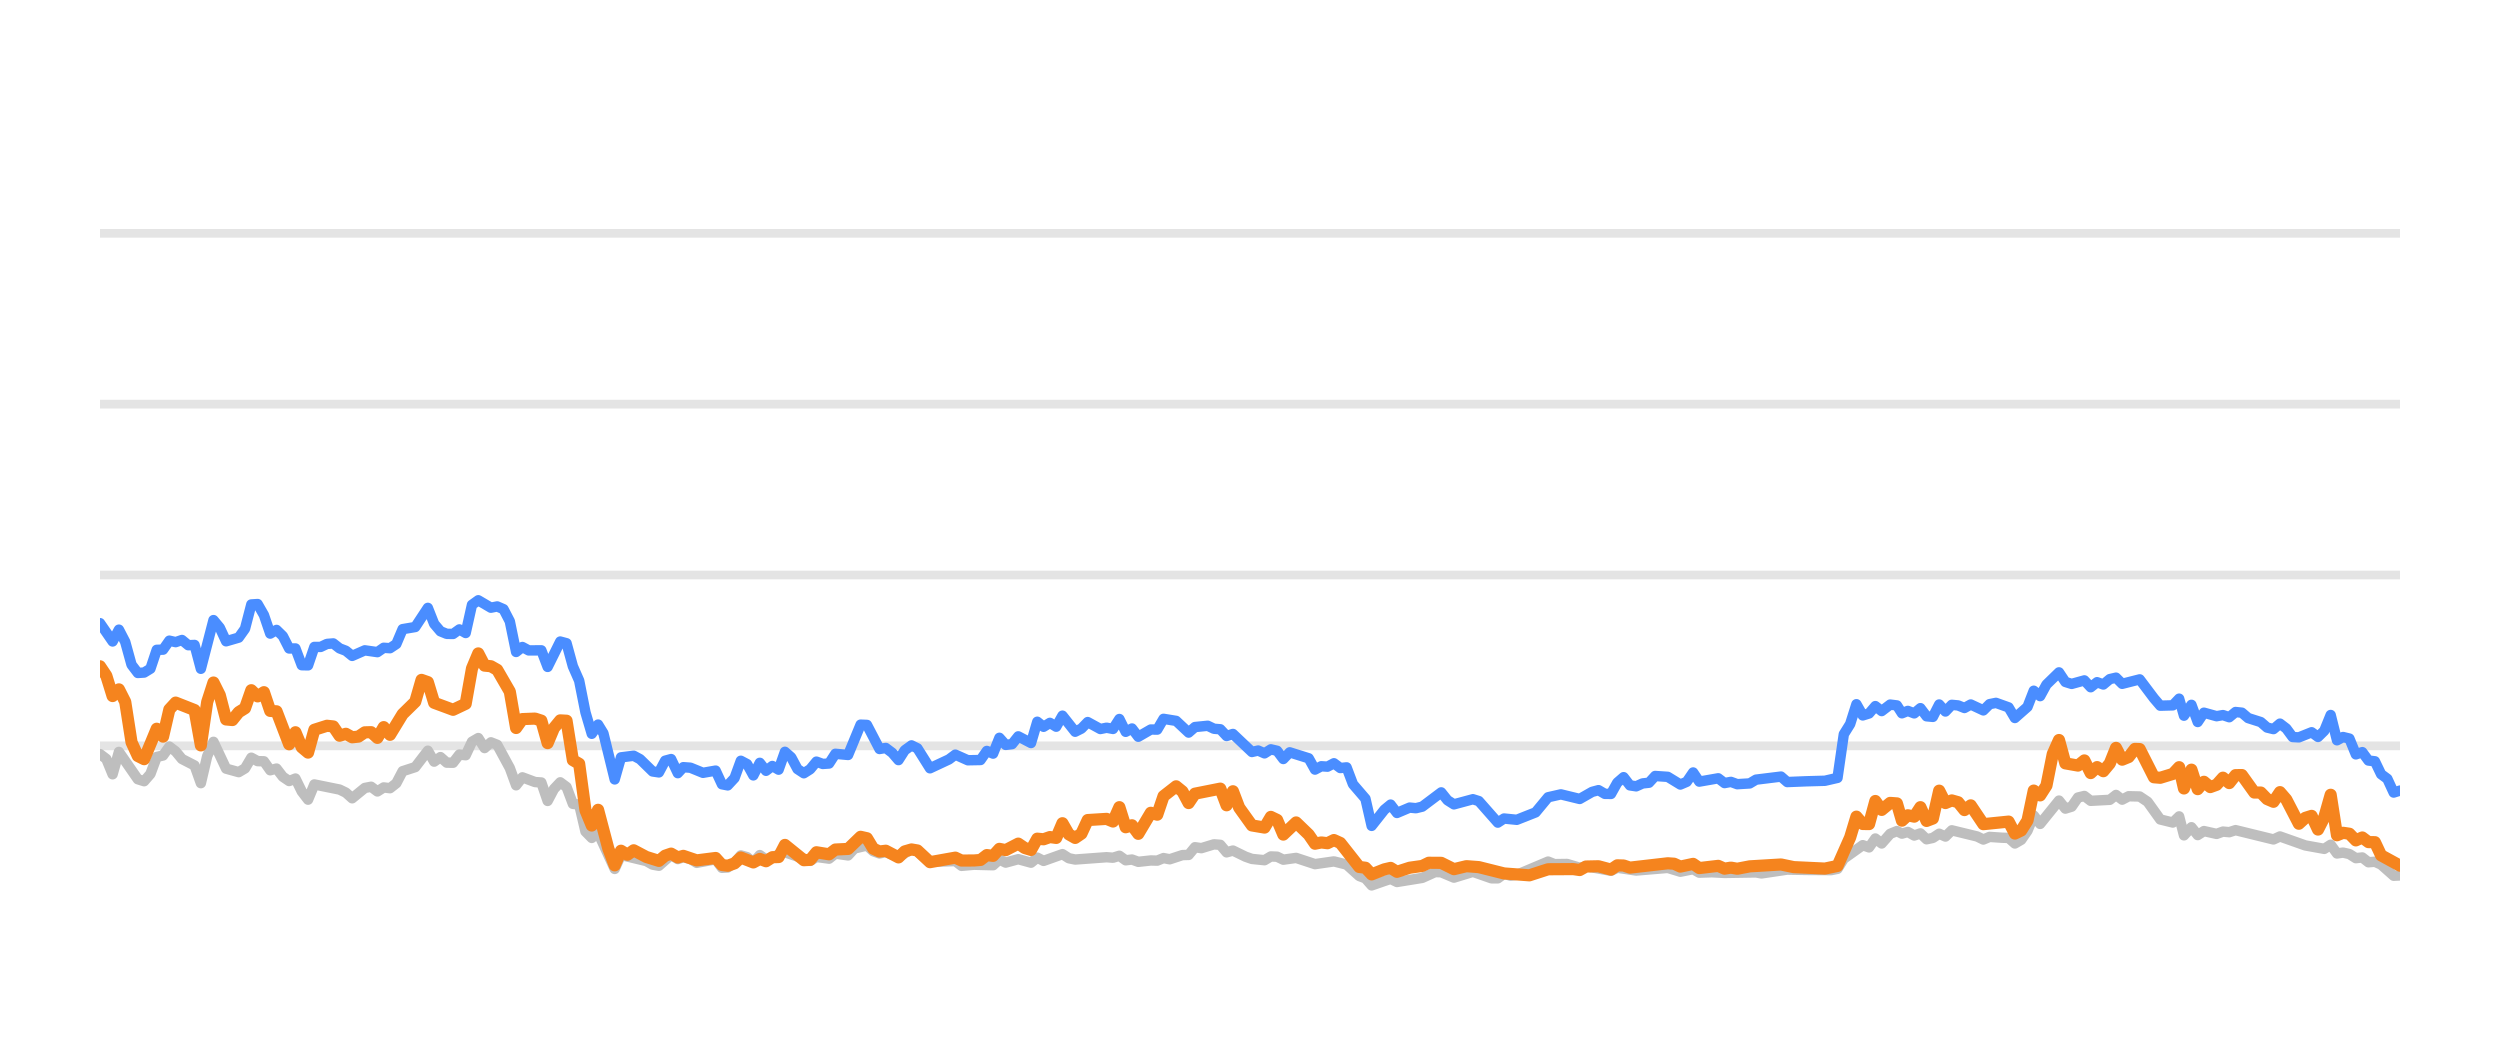
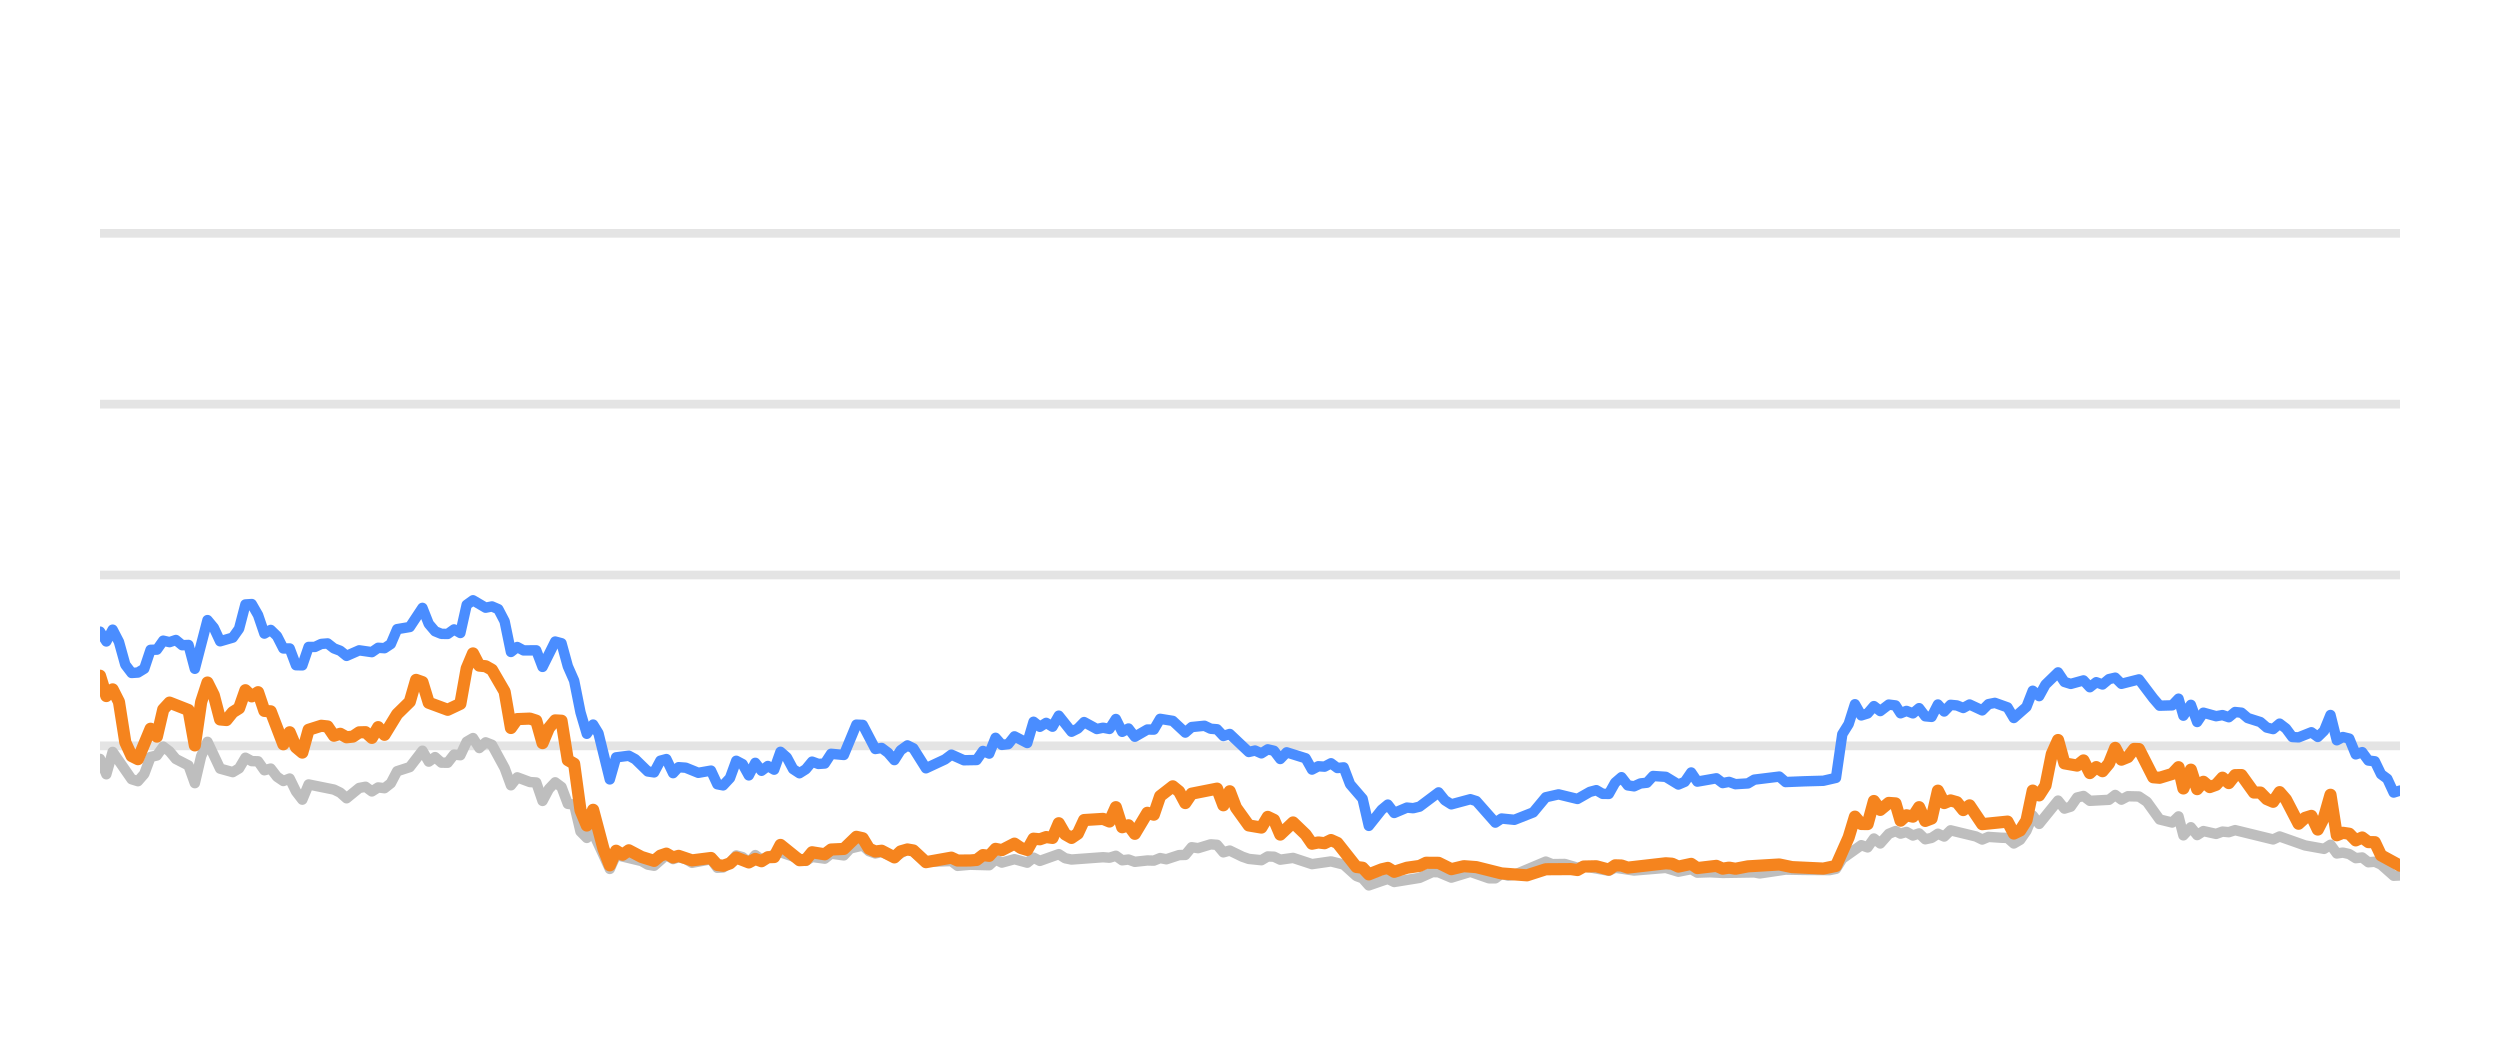
<svg xmlns="http://www.w3.org/2000/svg" width="144pt" height="60pt" viewBox="0 0 144 60" version="1.1">
  <defs>
    <style type="text/css">*{stroke-linejoin: round; stroke-linecap: butt}</style>
  </defs>
  <g id="figure_1">
    <g id="patch_1">
      <path d="M 0 60  L 144 60  L 144 0  L 0 0  L 0 60  z " style="fill: none; opacity: 0" />
    </g>
    <g id="axes_1">
      <g id="patch_2">
        <path d="M 5.76 52.8  L 138.24 52.8  L 138.24 3.6  L 5.76 3.6  L 5.76 52.8  z " style="fill: none" />
      </g>
      <g id="matplotlib.axis_1" />
      <g id="matplotlib.axis_2" />
      <g id="line2d_1">
-         <path d="M 5.76 42.96  L 138.24 42.96  " clip-path="url(#p57b3f10fed)" style="fill: none; stroke: #b2b2b2; stroke-opacity: 0.35; stroke-width: 0.5; stroke-linecap: square" />
+         <path d="M 5.76 42.96  L 138.24 42.96  " clip-path="url(#pec6dd7fecf)" style="fill: none; stroke: #b2b2b2; stroke-opacity: 0.35; stroke-width: 0.5; stroke-linecap: square" />
      </g>
      <g id="line2d_2">
-         <path d="M 5.76 33.12  L 138.24 33.12  " clip-path="url(#p57b3f10fed)" style="fill: none; stroke: #b2b2b2; stroke-opacity: 0.35; stroke-width: 0.5; stroke-linecap: square" />
+         <path d="M 5.76 33.12  L 138.24 33.12  " clip-path="url(#pec6dd7fecf)" style="fill: none; stroke: #b2b2b2; stroke-opacity: 0.35; stroke-width: 0.5; stroke-linecap: square" />
      </g>
      <g id="line2d_3">
-         <path d="M 5.76 23.28  L 138.24 23.28  " clip-path="url(#p57b3f10fed)" style="fill: none; stroke: #b2b2b2; stroke-opacity: 0.35; stroke-width: 0.5; stroke-linecap: square" />
+         <path d="M 5.76 23.28  L 138.24 23.28  " clip-path="url(#pec6dd7fecf)" style="fill: none; stroke: #b2b2b2; stroke-opacity: 0.35; stroke-width: 0.5; stroke-linecap: square" />
      </g>
      <g id="line2d_4">
-         <path d="M 5.76 13.44  L 138.24 13.44  " clip-path="url(#p57b3f10fed)" style="fill: none; stroke: #b2b2b2; stroke-opacity: 0.35; stroke-width: 0.5; stroke-linecap: square" />
+         <path d="M 5.76 13.44  L 138.24 13.44  " clip-path="url(#pec6dd7fecf)" style="fill: none; stroke: #b2b2b2; stroke-opacity: 0.35; stroke-width: 0.5; stroke-linecap: square" />
      </g>
      <g id="line2d_5">
-         <path d="M 5.76 43.437  L 6.123 43.713  L 6.486 44.598  L 6.849 43.309  L 7.939 44.884  L 8.302 44.997  L 8.665 44.579  L 9.028 43.6  L 9.392 43.516  L 9.755 43.004  L 10.118 43.28  L 10.481 43.718  L 11.207 44.092  L 11.57 45.11  L 11.934 43.555  L 12.297 42.729  L 13.023 44.274  L 13.749 44.475  L 14.113 44.259  L 14.476 43.644  L 14.839 43.841  L 15.202 43.851  L 15.565 44.367  L 15.928 44.269  L 16.291 44.741  L 16.655 44.987  L 17.018 44.844  L 17.381 45.587  L 17.744 46.06  L 18.107 45.184  L 19.56 45.479  L 19.923 45.656  L 20.286 45.981  L 21.013 45.386  L 21.376 45.317  L 21.739 45.587  L 22.102 45.356  L 22.465 45.4  L 22.828 45.115  L 23.191 44.421  L 23.918 44.185  L 24.644 43.24  L 25.007 43.87  L 25.37 43.609  L 25.734 43.929  L 26.097 43.934  L 26.46 43.462  L 26.823 43.501  L 27.186 42.724  L 27.549 42.512  L 27.912 43.088  L 28.276 42.758  L 28.639 42.901  L 29.365 44.239  L 29.728 45.233  L 30.091 44.775  L 30.818 45.046  L 31.181 45.071  L 31.544 46.133  L 31.907 45.445  L 32.27 45.061  L 32.633 45.331  L 32.997 46.301  L 33.36 46.345  L 33.723 47.895  L 34.086 48.264  L 34.449 47.964  L 35.407 50.05  L 35.769 49.248  L 37.228 49.597  L 37.59 49.804  L 37.953 49.868  L 38.656 49.248  L 39.042 49.484  L 39.36 49.376  L 39.768 49.479  L 40.131 49.7  L 41.22 49.494  L 41.584 49.986  L 41.917 49.966  L 42.309 49.7  L 42.671 49.272  L 43.033 49.371  L 43.392 49.681  L 43.764 49.253  L 44.123 49.513  L 45.212 49.09  L 46.666 49.587  L 47.027 49.361  L 47.755 49.459  L 48.117 49.169  L 48.85 49.272  L 49.214 48.874  L 49.937 48.702  L 50.3 49.031  L 50.66 49.159  L 51.021 49.08  L 51.753 49.366  L 52.503 48.908  L 52.844 49.051  L 53.567 49.646  L 55.027 49.597  L 55.385 49.873  L 56.109 49.809  L 57.202 49.838  L 57.566 49.509  L 57.928 49.686  L 58.652 49.489  L 59.387 49.691  L 59.747 49.4  L 60.11 49.587  L 61.197 49.199  L 61.565 49.435  L 61.929 49.509  L 63.74 49.376  L 64.109 49.405  L 64.476 49.292  L 64.84 49.553  L 65.202 49.509  L 65.565 49.641  L 66.286 49.563  L 66.657 49.572  L 67.02 49.425  L 67.375 49.494  L 68.108 49.253  L 68.465 49.243  L 68.83 48.8  L 69.2 48.854  L 69.924 48.633  L 70.289 48.662  L 70.652 49.095  L 71.017 48.992  L 71.744 49.346  L 72.111 49.474  L 72.836 49.548  L 73.201 49.331  L 73.561 49.346  L 73.919 49.518  L 74.656 49.415  L 75.743 49.774  L 76.835 49.617  L 77.563 49.799  L 78.292 50.458  L 78.649 50.591  L 79.007 50.999  L 79.742 50.743  L 80.099 50.625  L 80.465 50.802  L 81.922 50.566  L 82.662 50.232  L 83.014 50.242  L 83.747 50.552  L 84.84 50.217  L 85.909 50.591  L 86.274 50.591  L 86.633 50.33  L 87.003 50.438  L 87.368 50.389  L 89.171 49.627  L 89.539 49.774  L 90.263 49.764  L 90.991 49.981  L 91.353 49.897  L 92.793 50.158  L 93.156 49.981  L 94.245 50.143  L 96.064 49.991  L 96.789 50.212  L 97.524 50.064  L 97.878 50.266  L 98.603 50.242  L 99.334 50.281  L 101.147 50.251  L 101.459 50.31  L 102.947 50.089  L 104.042 50.109  L 105.477 50.119  L 105.841 50.045  L 106.204 49.459  L 107.295 48.682  L 107.658 48.81  L 108.02 48.298  L 108.385 48.584  L 108.874 48.028  L 109.263 47.87  L 109.552 48.018  L 109.892 47.919  L 110.26 48.126  L 110.616 48.003  L 110.97 48.342  L 111.333 48.264  L 111.697 48.023  L 112.057 48.185  L 112.423 47.826  L 113.879 48.18  L 114.241 48.357  L 114.601 48.205  L 115.334 48.254  L 115.696 48.264  L 116.057 48.584  L 116.422 48.372  L 116.783 47.85  L 117.144 46.975  L 117.512 47.457  L 118.598 46.114  L 118.965 46.576  L 119.328 46.463  L 119.692 45.937  L 120.059 45.848  L 120.424 46.128  L 121.524 46.069  L 121.882 45.789  L 122.238 46.06  L 122.61 45.863  L 123.246 45.878  L 123.702 46.183  L 124.431 47.201  L 125.154 47.378  L 125.518 47.024  L 125.797 48.116  L 126.227 47.649  L 126.588 48.101  L 126.948 47.87  L 127.676 48.033  L 128.042 47.9  L 128.405 47.934  L 128.768 47.816  L 130.952 48.352  L 131.325 48.18  L 132.786 48.697  L 133.878 48.894  L 134.247 48.657  L 134.61 49.159  L 134.961 49.11  L 135.326 49.194  L 135.697 49.43  L 136.068 49.39  L 136.422 49.666  L 136.794 49.636  L 137.151 49.799  L 137.876 50.443  L 138.24 50.424  L 138.24 50.424  " clip-path="url(#p57b3f10fed)" style="fill: none; stroke: #bebebe; stroke-width: 0.6; stroke-linecap: round" />
+         <path d="M 5.76 43.713  L 6.124 44.598  L 6.488 43.309  L 7.581 44.884  L 7.945 44.997  L 8.309 44.579  L 8.673 43.6  L 9.037 43.516  L 9.402 43.004  L 9.766 43.28  L 10.13 43.718  L 10.858 44.092  L 11.222 45.11  L 11.586 43.555  L 11.951 42.729  L 12.679 44.274  L 13.407 44.475  L 13.771 44.259  L 14.136 43.644  L 14.5 43.841  L 14.864 43.851  L 15.228 44.367  L 15.592 44.269  L 15.956 44.741  L 16.32 44.987  L 16.685 44.844  L 17.049 45.587  L 17.413 46.06  L 17.777 45.184  L 19.234 45.479  L 19.598 45.656  L 19.962 45.981  L 20.69 45.386  L 21.054 45.317  L 21.419 45.587  L 21.783 45.356  L 22.147 45.4  L 22.511 45.115  L 22.875 44.421  L 23.604 44.185  L 24.332 43.24  L 24.696 43.87  L 25.06 43.609  L 25.424 43.929  L 25.788 43.934  L 26.153 43.462  L 26.517 43.501  L 26.881 42.724  L 27.245 42.512  L 27.609 43.088  L 27.973 42.758  L 28.337 42.901  L 29.066 44.239  L 29.43 45.233  L 29.794 44.775  L 30.522 45.046  L 30.887 45.071  L 31.251 46.133  L 31.615 45.445  L 31.979 45.061  L 32.343 45.331  L 32.707 46.301  L 33.071 46.345  L 33.436 47.895  L 33.8 48.264  L 34.164 47.964  L 35.125 50.05  L 35.487 49.248  L 36.951 49.597  L 37.313 49.804  L 37.677 49.868  L 38.382 49.248  L 38.77 49.484  L 39.088 49.376  L 39.497 49.479  L 39.861 49.7  L 40.953 49.494  L 41.319 49.986  L 41.652 49.966  L 42.046 49.7  L 42.408 49.272  L 42.772 49.371  L 43.131 49.681  L 43.504 49.253  L 43.864 49.513  L 44.956 49.09  L 46.415 49.587  L 46.776 49.361  L 47.506 49.459  L 47.87 49.169  L 48.604 49.272  L 48.969 48.874  L 49.694 48.702  L 50.058 49.031  L 50.419 49.159  L 50.781 49.08  L 51.516 49.366  L 52.268 48.908  L 52.609 49.051  L 53.334 49.646  L 54.798 49.597  L 55.157 49.873  L 55.883 49.809  L 56.979 49.838  L 57.344 49.509  L 57.707 49.686  L 58.433 49.489  L 59.17 49.691  L 59.532 49.4  L 59.896 49.587  L 60.985 49.199  L 61.354 49.435  L 61.719 49.509  L 63.535 49.376  L 63.905 49.405  L 64.273 49.292  L 64.638 49.553  L 65.001 49.509  L 65.366 49.641  L 66.089 49.563  L 66.46 49.572  L 66.824 49.425  L 67.18 49.494  L 67.915 49.253  L 68.273 49.243  L 68.639 48.8  L 69.01 48.854  L 69.736 48.633  L 70.102 48.662  L 70.466 49.095  L 70.832 48.992  L 71.561 49.346  L 71.929 49.474  L 72.656 49.548  L 73.022 49.331  L 73.383 49.346  L 73.743 49.518  L 74.481 49.415  L 75.571 49.774  L 76.666 49.617  L 77.396 49.799  L 78.127 50.458  L 78.485 50.591  L 78.844 50.999  L 79.582 50.743  L 79.939 50.625  L 80.307 50.802  L 81.767 50.566  L 82.509 50.232  L 82.862 50.242  L 83.597 50.552  L 84.693 50.217  L 85.765 50.591  L 86.131 50.591  L 86.491 50.33  L 86.862 50.438  L 87.229 50.389  L 89.036 49.627  L 89.405 49.774  L 90.132 49.764  L 90.861 49.981  L 91.224 49.897  L 92.668 50.158  L 93.032 49.981  L 94.124 50.143  L 95.948 49.991  L 96.675 50.212  L 97.412 50.064  L 97.767 50.266  L 98.494 50.242  L 99.227 50.281  L 101.045 50.251  L 101.358 50.31  L 102.85 50.089  L 103.948 50.109  L 105.387 50.119  L 105.752 50.045  L 106.116 49.459  L 107.21 48.682  L 107.574 48.81  L 107.937 48.298  L 108.303 48.584  L 108.793 48.028  L 109.183 47.87  L 109.473 48.018  L 109.814 47.919  L 110.184 48.126  L 110.54 48.003  L 110.895 48.342  L 111.259 48.264  L 111.624 48.023  L 111.986 48.185  L 112.352 47.826  L 113.812 48.18  L 114.175 48.357  L 114.536 48.205  L 115.271 48.254  L 115.634 48.264  L 115.996 48.584  L 116.362 48.372  L 116.724 47.85  L 117.086 46.975  L 117.455 47.457  L 118.544 46.114  L 118.912 46.576  L 119.276 46.463  L 119.641 45.937  L 120.009 45.848  L 120.375 46.128  L 121.478 46.069  L 121.837 45.789  L 122.194 46.06  L 122.567 45.863  L 123.204 45.878  L 123.662 46.183  L 124.394 47.201  L 125.118 47.378  L 125.483 47.024  L 125.763 48.116  L 126.194 47.649  L 126.556 48.101  L 126.917 47.87  L 127.647 48.033  L 128.014 47.9  L 128.378 47.934  L 128.742 47.816  L 130.932 48.352  L 131.306 48.18  L 132.771 48.697  L 133.866 48.894  L 134.236 48.657  L 134.6 49.159  L 134.952 49.11  L 135.318 49.194  L 135.69 49.43  L 136.062 49.39  L 136.417 49.666  L 136.79 49.636  L 137.148 49.799  L 137.875 50.443  L 138.24 50.424  L 138.24 50.424  " clip-path="url(#pec6dd7fecf)" style="fill: none; stroke: #bebebe; stroke-width: 0.6; stroke-linecap: round" />
      </g>
      <g id="line2d_6">
-         <path d="M 5.76 35.895  L 6.486 36.948  L 6.849 36.269  L 7.213 36.972  L 7.576 38.286  L 7.939 38.763  L 8.302 38.739  L 8.665 38.517  L 9.028 37.43  L 9.392 37.42  L 9.755 36.903  L 10.118 36.987  L 10.481 36.864  L 10.844 37.164  L 11.207 37.149  L 11.57 38.522  L 12.297 35.718  L 12.66 36.156  L 13.023 36.938  L 13.749 36.726  L 14.113 36.215  L 14.476 34.817  L 14.839 34.793  L 15.202 35.427  L 15.565 36.495  L 15.928 36.284  L 16.291 36.638  L 16.655 37.351  L 17.018 37.351  L 17.381 38.316  L 17.744 38.325  L 18.107 37.263  L 18.47 37.263  L 18.834 37.09  L 19.197 37.061  L 19.56 37.346  L 19.923 37.484  L 20.286 37.779  L 21.013 37.459  L 21.739 37.563  L 22.102 37.312  L 22.465 37.336  L 22.828 37.095  L 23.191 36.239  L 23.918 36.116  L 24.644 35.014  L 25.007 35.934  L 25.37 36.362  L 25.734 36.51  L 26.097 36.515  L 26.46 36.254  L 26.823 36.461  L 27.186 34.837  L 27.549 34.576  L 28.276 35.004  L 28.639 34.931  L 29.002 35.088  L 29.365 35.787  L 29.728 37.553  L 30.091 37.268  L 30.455 37.464  L 31.181 37.459  L 31.544 38.414  L 32.27 36.953  L 32.633 37.051  L 32.997 38.379  L 33.36 39.206  L 33.723 41.031  L 34.086 42.266  L 34.449 41.735  L 34.756 42.237  L 35.407 44.894  L 35.769 43.624  L 36.501 43.531  L 36.866 43.728  L 37.59 44.436  L 37.953 44.49  L 38.312 43.816  L 38.656 43.723  L 39.042 44.534  L 39.36 44.19  L 39.768 44.22  L 40.492 44.515  L 41.22 44.387  L 41.584 45.174  L 41.917 45.238  L 42.309 44.815  L 42.671 43.821  L 43.033 44.013  L 43.392 44.662  L 43.764 43.939  L 44.123 44.397  L 44.487 44.121  L 44.848 44.333  L 45.212 43.304  L 45.575 43.624  L 45.935 44.298  L 46.302 44.539  L 46.666 44.308  L 47.027 43.87  L 47.39 44.003  L 47.755 43.978  L 48.117 43.418  L 48.85 43.486  L 49.571 41.74  L 49.937 41.755  L 50.66 43.142  L 51.021 43.083  L 51.389 43.359  L 51.753 43.782  L 52.113 43.216  L 52.503 42.935  L 52.844 43.103  L 53.567 44.254  L 54.66 43.742  L 55.027 43.467  L 55.749 43.791  L 56.477 43.777  L 56.841 43.255  L 57.202 43.408  L 57.566 42.498  L 57.928 42.906  L 58.294 42.862  L 58.652 42.414  L 59.387 42.798  L 59.747 41.573  L 60.11 41.863  L 60.475 41.637  L 60.837 41.858  L 61.197 41.223  L 61.929 42.148  L 62.29 41.966  L 62.652 41.592  L 63.381 41.991  L 63.74 41.917  L 64.109 41.986  L 64.476 41.415  L 64.84 42.153  L 65.202 41.961  L 65.565 42.438  L 66.286 42.02  L 66.657 42.025  L 67.02 41.405  L 67.745 41.523  L 68.465 42.197  L 68.83 41.878  L 69.566 41.804  L 69.924 41.976  L 70.289 42.006  L 70.652 42.394  L 71.017 42.276  L 72.111 43.314  L 72.471 43.231  L 72.836 43.393  L 73.201 43.162  L 73.561 43.245  L 73.919 43.718  L 74.288 43.334  L 75.381 43.678  L 75.743 44.328  L 76.106 44.136  L 76.464 44.16  L 76.835 43.964  L 77.203 44.239  L 77.563 44.2  L 77.93 45.169  L 78.649 46.005  L 79.007 47.57  L 79.742 46.64  L 80.099 46.345  L 80.465 46.827  L 81.195 46.517  L 81.556 46.552  L 81.922 46.463  L 83.014 45.641  L 83.375 46.094  L 83.747 46.33  L 84.84 46.035  L 85.181 46.143  L 86.274 47.383  L 86.633 47.147  L 87.368 47.221  L 88.45 46.793  L 89.171 45.922  L 89.906 45.755  L 90.991 46.02  L 91.706 45.612  L 92.074 45.513  L 92.438 45.725  L 92.793 45.73  L 93.156 45.081  L 93.52 44.766  L 93.884 45.238  L 94.245 45.292  L 94.613 45.125  L 94.982 45.085  L 95.338 44.697  L 96.064 44.746  L 96.789 45.189  L 97.158 45.031  L 97.524 44.495  L 97.878 45.021  L 98.971 44.83  L 99.334 45.105  L 99.7 45.036  L 100.065 45.169  L 100.783 45.125  L 101.147 44.908  L 102.586 44.731  L 102.947 45.046  L 104.042 45.002  L 105.115 44.972  L 105.841 44.805  L 106.204 42.291  L 106.569 41.705  L 106.93 40.564  L 107.295 41.208  L 107.658 41.095  L 108.02 40.672  L 108.385 40.958  L 108.874 40.584  L 109.263 40.633  L 109.552 41.085  L 109.892 40.948  L 110.26 41.09  L 110.616 40.79  L 110.97 41.258  L 111.333 41.292  L 111.697 40.579  L 112.057 40.982  L 112.423 40.598  L 112.788 40.633  L 113.152 40.78  L 113.515 40.579  L 114.241 40.918  L 114.601 40.559  L 114.969 40.485  L 115.696 40.746  L 116.057 41.356  L 116.783 40.716  L 117.144 39.787  L 117.512 40.097  L 117.876 39.432  L 118.598 38.729  L 118.965 39.28  L 119.328 39.393  L 120.059 39.191  L 120.424 39.585  L 120.792 39.295  L 121.152 39.427  L 121.524 39.117  L 121.882 39.034  L 122.238 39.388  L 123.246 39.132  L 124.068 40.224  L 124.431 40.648  L 125.154 40.628  L 125.518 40.244  L 125.797 41.223  L 126.227 40.598  L 126.588 41.587  L 126.948 41.051  L 127.676 41.253  L 128.042 41.189  L 128.405 41.312  L 128.768 41.012  L 129.132 41.051  L 129.495 41.361  L 130.221 41.592  L 130.584 41.907  L 130.952 41.996  L 131.325 41.681  L 131.691 41.961  L 132.054 42.453  L 132.414 42.473  L 133.149 42.178  L 133.518 42.448  L 133.878 42.094  L 134.247 41.184  L 134.61 42.64  L 134.961 42.453  L 135.326 42.542  L 135.697 43.452  L 136.068 43.324  L 136.422 43.806  L 136.794 43.851  L 137.151 44.593  L 137.51 44.859  L 137.876 45.651  L 138.24 45.538  L 138.24 45.538  " clip-path="url(#p57b3f10fed)" style="fill: none; stroke: #4a8dff; stroke-width: 0.6; stroke-linecap: round" />
+         <path d="M 5.76 36.382  L 6.124 36.948  L 6.488 36.269  L 6.852 36.972  L 7.217 38.286  L 7.581 38.763  L 7.945 38.739  L 8.309 38.517  L 8.673 37.43  L 9.037 37.42  L 9.402 36.903  L 9.766 36.987  L 10.13 36.864  L 10.494 37.164  L 10.858 37.149  L 11.222 38.522  L 11.951 35.718  L 12.315 36.156  L 12.679 36.938  L 13.407 36.726  L 13.771 36.215  L 14.136 34.817  L 14.5 34.793  L 14.864 35.427  L 15.228 36.495  L 15.592 36.284  L 15.956 36.638  L 16.32 37.351  L 16.685 37.351  L 17.049 38.316  L 17.413 38.325  L 17.777 37.263  L 18.141 37.263  L 18.505 37.09  L 18.87 37.061  L 19.234 37.346  L 19.598 37.484  L 19.962 37.779  L 20.69 37.459  L 21.419 37.563  L 21.783 37.312  L 22.147 37.336  L 22.511 37.095  L 22.875 36.239  L 23.604 36.116  L 24.332 35.014  L 24.696 35.934  L 25.06 36.362  L 25.424 36.51  L 25.788 36.515  L 26.153 36.254  L 26.517 36.461  L 26.881 34.837  L 27.245 34.576  L 27.973 35.004  L 28.337 34.931  L 28.702 35.088  L 29.066 35.787  L 29.43 37.553  L 29.794 37.268  L 30.158 37.464  L 30.887 37.459  L 31.251 38.414  L 31.979 36.953  L 32.343 37.051  L 32.707 38.379  L 33.071 39.206  L 33.436 41.031  L 33.8 42.266  L 34.164 41.735  L 34.471 42.237  L 35.125 44.894  L 35.487 43.624  L 36.221 43.531  L 36.587 43.728  L 37.313 44.436  L 37.677 44.49  L 38.037 43.816  L 38.382 43.723  L 38.77 44.534  L 39.088 44.19  L 39.497 44.22  L 40.223 44.515  L 40.953 44.387  L 41.319 45.174  L 41.652 45.238  L 42.046 44.815  L 42.408 43.821  L 42.772 44.013  L 43.131 44.662  L 43.504 43.939  L 43.864 44.397  L 44.229 44.121  L 44.591 44.333  L 44.956 43.304  L 45.32 43.624  L 45.682 44.298  L 46.049 44.539  L 46.415 44.308  L 46.776 43.87  L 47.14 44.003  L 47.506 43.978  L 47.87 43.418  L 48.604 43.486  L 49.327 41.74  L 49.694 41.755  L 50.419 43.142  L 50.781 43.083  L 51.151 43.359  L 51.516 43.782  L 51.876 43.216  L 52.268 42.935  L 52.609 43.103  L 53.334 44.254  L 54.431 43.742  L 54.798 43.467  L 55.522 43.791  L 56.253 43.777  L 56.618 43.255  L 56.979 43.408  L 57.344 42.498  L 57.707 42.906  L 58.075 42.862  L 58.433 42.414  L 59.17 42.798  L 59.532 41.573  L 59.896 41.863  L 60.261 41.637  L 60.625 41.858  L 60.985 41.223  L 61.719 42.148  L 62.081 41.966  L 62.444 41.592  L 63.175 41.991  L 63.535 41.917  L 63.905 41.986  L 64.273 41.415  L 64.638 42.153  L 65.001 41.961  L 65.366 42.438  L 66.089 42.02  L 66.46 42.025  L 66.824 41.405  L 67.551 41.523  L 68.273 42.197  L 68.639 41.878  L 69.377 41.804  L 69.736 41.976  L 70.102 42.006  L 70.466 42.394  L 70.832 42.276  L 71.929 43.314  L 72.29 43.231  L 72.656 43.393  L 73.022 43.162  L 73.383 43.245  L 73.743 43.718  L 74.112 43.334  L 75.208 43.678  L 75.571 44.328  L 75.935 44.136  L 76.294 44.16  L 76.666 43.964  L 77.035 44.239  L 77.396 44.2  L 77.764 45.169  L 78.485 46.005  L 78.844 47.57  L 79.582 46.64  L 79.939 46.345  L 80.307 46.827  L 81.039 46.517  L 81.4 46.552  L 81.767 46.463  L 82.862 45.641  L 83.224 46.094  L 83.597 46.33  L 84.693 46.035  L 85.036 46.143  L 86.131 47.383  L 86.491 47.147  L 87.229 47.221  L 88.313 46.793  L 89.036 45.922  L 89.773 45.755  L 90.861 46.02  L 91.578 45.612  L 91.947 45.513  L 92.312 45.725  L 92.668 45.73  L 93.032 45.081  L 93.397 44.766  L 93.762 45.238  L 94.124 45.292  L 94.494 45.125  L 94.863 45.085  L 95.22 44.697  L 95.948 44.746  L 96.675 45.189  L 97.045 45.031  L 97.412 44.495  L 97.767 45.021  L 98.863 44.83  L 99.227 45.105  L 99.594 45.036  L 99.96 45.169  L 100.68 45.125  L 101.045 44.908  L 102.488 44.731  L 102.85 45.046  L 103.948 45.002  L 105.024 44.972  L 105.752 44.805  L 106.116 42.291  L 106.482 41.705  L 106.844 40.564  L 107.21 41.208  L 107.574 41.095  L 107.937 40.672  L 108.303 40.958  L 108.793 40.584  L 109.183 40.633  L 109.473 41.085  L 109.814 40.948  L 110.184 41.09  L 110.54 40.79  L 110.895 41.258  L 111.259 41.292  L 111.624 40.579  L 111.986 40.982  L 112.352 40.598  L 112.718 40.633  L 113.083 40.78  L 113.447 40.579  L 114.175 40.918  L 114.536 40.559  L 114.905 40.485  L 115.634 40.746  L 115.996 41.356  L 116.724 40.716  L 117.086 39.787  L 117.455 40.097  L 117.82 39.432  L 118.544 38.729  L 118.912 39.28  L 119.276 39.393  L 120.009 39.191  L 120.375 39.585  L 120.744 39.295  L 121.105 39.427  L 121.478 39.117  L 121.837 39.034  L 122.194 39.388  L 123.204 39.132  L 124.029 40.224  L 124.394 40.648  L 125.118 40.628  L 125.483 40.244  L 125.763 41.223  L 126.194 40.598  L 126.556 41.587  L 126.917 41.051  L 127.647 41.253  L 128.014 41.189  L 128.378 41.312  L 128.742 41.012  L 129.107 41.051  L 129.471 41.361  L 130.199 41.592  L 130.563 41.907  L 130.932 41.996  L 131.306 41.681  L 131.673 41.961  L 132.037 42.453  L 132.398 42.473  L 133.135 42.178  L 133.505 42.448  L 133.866 42.094  L 134.236 41.184  L 134.6 42.64  L 134.952 42.453  L 135.318 42.542  L 135.69 43.452  L 136.062 43.324  L 136.417 43.806  L 136.79 43.851  L 137.148 44.593  L 137.508 44.859  L 137.875 45.651  L 138.24 45.538  L 138.24 45.538  " clip-path="url(#pec6dd7fecf)" style="fill: none; stroke: #4a8dff; stroke-width: 0.6; stroke-linecap: round" />
      </g>
      <g id="line2d_7">
-         <path d="M 5.76 38.379  L 6.123 38.921  L 6.486 40.092  L 6.849 39.708  L 7.213 40.426  L 7.576 42.753  L 7.939 43.545  L 8.302 43.728  L 9.028 41.976  L 9.392 42.429  L 9.755 40.864  L 10.118 40.47  L 11.207 40.899  L 11.57 42.935  L 11.934 40.436  L 12.297 39.314  L 12.66 40.042  L 13.023 41.44  L 13.386 41.474  L 13.749 41.022  L 14.113 40.795  L 14.476 39.757  L 14.839 40.111  L 15.202 39.87  L 15.565 40.948  L 15.928 40.972  L 16.655 42.871  L 17.018 42.178  L 17.381 43.044  L 17.744 43.349  L 18.107 42.035  L 18.834 41.804  L 19.197 41.843  L 19.56 42.379  L 19.923 42.266  L 20.286 42.468  L 20.649 42.429  L 21.013 42.183  L 21.376 42.173  L 21.739 42.502  L 22.102 41.883  L 22.465 42.325  L 23.191 41.135  L 23.918 40.421  L 24.281 39.162  L 24.644 39.29  L 25.007 40.48  L 26.097 40.884  L 26.823 40.539  L 27.186 38.502  L 27.549 37.637  L 27.912 38.34  L 28.276 38.375  L 28.639 38.581  L 29.365 39.836  L 29.728 41.932  L 30.091 41.42  L 30.818 41.391  L 31.181 41.509  L 31.544 42.803  L 31.907 41.937  L 32.27 41.494  L 32.633 41.514  L 32.997 43.782  L 33.36 43.993  L 33.723 46.67  L 34.086 47.55  L 34.449 46.645  L 35.044 48.894  L 35.407 49.843  L 35.769 49.002  L 36.14 49.233  L 36.501 48.977  L 37.228 49.361  L 37.953 49.587  L 38.312 49.287  L 38.656 49.169  L 39.042 49.39  L 39.36 49.297  L 40.131 49.558  L 41.22 49.42  L 41.584 49.823  L 41.917 49.868  L 42.309 49.73  L 42.671 49.395  L 43.392 49.676  L 43.764 49.474  L 44.123 49.607  L 44.487 49.376  L 44.848 49.366  L 45.212 48.667  L 46.302 49.548  L 46.666 49.528  L 47.027 49.09  L 47.755 49.208  L 48.117 48.933  L 48.85 48.898  L 49.571 48.2  L 49.937 48.283  L 50.3 48.884  L 50.66 49.046  L 51.021 49.002  L 51.753 49.386  L 52.113 49.041  L 52.503 48.928  L 52.844 48.987  L 53.567 49.661  L 55.027 49.4  L 55.385 49.568  L 56.109 49.563  L 56.477 49.533  L 56.841 49.253  L 57.202 49.297  L 57.566 48.894  L 57.928 48.967  L 58.652 48.593  L 59.022 48.844  L 59.387 48.957  L 59.747 48.308  L 60.11 48.342  L 60.475 48.215  L 60.837 48.264  L 61.197 47.418  L 61.565 48.057  L 61.929 48.264  L 62.29 48.018  L 62.652 47.235  L 63.74 47.167  L 64.109 47.319  L 64.476 46.493  L 64.84 47.649  L 65.202 47.536  L 65.565 48.028  L 66.286 46.817  L 66.657 46.926  L 67.02 45.858  L 67.745 45.292  L 68.108 45.587  L 68.465 46.256  L 68.83 45.715  L 70.289 45.425  L 70.652 46.384  L 71.017 45.577  L 71.375 46.517  L 72.111 47.545  L 72.836 47.668  L 73.201 47.053  L 73.561 47.226  L 73.919 48.072  L 74.656 47.373  L 75.381 48.072  L 75.743 48.598  L 76.106 48.525  L 76.464 48.569  L 76.835 48.387  L 77.203 48.554  L 78.292 49.937  L 78.649 49.981  L 79.007 50.365  L 79.742 50.074  L 80.099 49.991  L 80.465 50.217  L 81.195 49.981  L 81.922 49.878  L 82.297 49.695  L 83.014 49.7  L 83.747 50.064  L 84.466 49.892  L 85.181 49.946  L 86.633 50.31  L 88.093 50.419  L 89.171 50.069  L 90.617 50.06  L 90.991 50.114  L 91.353 49.912  L 92.074 49.897  L 92.793 50.089  L 93.156 49.843  L 93.52 49.853  L 93.884 49.976  L 96.064 49.725  L 96.427 49.75  L 96.789 49.917  L 97.524 49.759  L 97.878 50.001  L 98.971 49.873  L 99.334 50.035  L 99.7 49.976  L 100.065 50.04  L 100.783 49.902  L 102.586 49.794  L 103.315 49.946  L 105.115 50.03  L 105.841 49.878  L 106.569 48.234  L 106.93 47.039  L 107.295 47.462  L 107.658 47.467  L 108.02 46.138  L 108.385 46.65  L 108.874 46.247  L 109.263 46.276  L 109.552 47.27  L 109.892 46.96  L 110.26 47.039  L 110.616 46.493  L 110.97 47.285  L 111.333 47.147  L 111.697 45.543  L 112.057 46.256  L 112.423 46.104  L 112.788 46.207  L 113.152 46.66  L 113.515 46.389  L 114.241 47.472  L 115.696 47.324  L 116.057 48.013  L 116.422 47.836  L 116.783 47.265  L 117.144 45.538  L 117.512 45.814  L 117.876 45.248  L 118.238 43.432  L 118.598 42.625  L 118.965 43.969  L 119.692 44.097  L 120.059 43.801  L 120.424 44.529  L 120.792 44.185  L 121.152 44.421  L 121.524 43.974  L 121.882 43.078  L 122.238 43.757  L 122.61 43.605  L 122.972 43.137  L 123.246 43.147  L 124.068 44.771  L 124.431 44.8  L 125.154 44.579  L 125.518 44.19  L 125.797 45.415  L 126.227 44.333  L 126.588 45.454  L 126.948 45.031  L 127.311 45.336  L 127.676 45.204  L 128.042 44.795  L 128.405 45.105  L 128.768 44.648  L 129.132 44.643  L 129.853 45.651  L 130.221 45.651  L 130.584 46.025  L 130.952 46.183  L 131.325 45.627  L 131.691 46.05  L 132.414 47.447  L 132.786 47.108  L 133.149 46.994  L 133.518 47.782  L 133.878 47.078  L 134.247 45.779  L 134.61 48.111  L 134.961 47.969  L 135.326 48.023  L 135.697 48.406  L 136.068 48.239  L 136.422 48.505  L 136.794 48.51  L 137.151 49.267  L 138.24 49.863  L 138.24 49.863  " clip-path="url(#p57b3f10fed)" style="fill: none; stroke: #f5841e; stroke-width: 0.7; stroke-linecap: round" />
+         <path d="M 5.76 38.921  L 6.124 40.092  L 6.488 39.708  L 6.852 40.426  L 7.217 42.753  L 7.581 43.545  L 7.945 43.728  L 8.673 41.976  L 9.037 42.429  L 9.402 40.864  L 9.766 40.47  L 10.858 40.899  L 11.222 42.935  L 11.586 40.436  L 11.951 39.314  L 12.315 40.042  L 12.679 41.44  L 13.043 41.474  L 13.407 41.022  L 13.771 40.795  L 14.136 39.757  L 14.5 40.111  L 14.864 39.87  L 15.228 40.948  L 15.592 40.972  L 16.32 42.871  L 16.685 42.178  L 17.049 43.044  L 17.413 43.349  L 17.777 42.035  L 18.505 41.804  L 18.87 41.843  L 19.234 42.379  L 19.598 42.266  L 19.962 42.468  L 20.326 42.429  L 20.69 42.183  L 21.054 42.173  L 21.419 42.502  L 21.783 41.883  L 22.147 42.325  L 22.875 41.135  L 23.604 40.421  L 23.968 39.162  L 24.332 39.29  L 24.696 40.48  L 25.788 40.884  L 26.517 40.539  L 26.881 38.502  L 27.245 37.637  L 27.609 38.34  L 27.973 38.375  L 28.337 38.581  L 29.066 39.836  L 29.43 41.932  L 29.794 41.42  L 30.522 41.391  L 30.887 41.509  L 31.251 42.803  L 31.615 41.937  L 31.979 41.494  L 32.343 41.514  L 32.707 43.782  L 33.071 43.993  L 33.436 46.67  L 33.8 47.55  L 34.164 46.645  L 34.761 48.894  L 35.125 49.843  L 35.487 49.002  L 35.86 49.233  L 36.221 48.977  L 36.951 49.361  L 37.677 49.587  L 38.037 49.287  L 38.382 49.169  L 38.77 49.39  L 39.088 49.297  L 39.861 49.558  L 40.953 49.42  L 41.319 49.823  L 41.652 49.868  L 42.046 49.73  L 42.408 49.395  L 43.131 49.676  L 43.504 49.474  L 43.864 49.607  L 44.229 49.376  L 44.591 49.366  L 44.956 48.667  L 46.049 49.548  L 46.415 49.528  L 46.776 49.09  L 47.506 49.208  L 47.87 48.933  L 48.604 48.898  L 49.327 48.2  L 49.694 48.283  L 50.058 48.884  L 50.419 49.046  L 50.781 49.002  L 51.516 49.386  L 51.876 49.041  L 52.268 48.928  L 52.609 48.987  L 53.334 49.661  L 54.798 49.4  L 55.157 49.568  L 55.883 49.563  L 56.253 49.533  L 56.618 49.253  L 56.979 49.297  L 57.344 48.894  L 57.707 48.967  L 58.433 48.593  L 58.804 48.844  L 59.17 48.957  L 59.532 48.308  L 59.896 48.342  L 60.261 48.215  L 60.625 48.264  L 60.985 47.418  L 61.354 48.057  L 61.719 48.264  L 62.081 48.018  L 62.444 47.235  L 63.535 47.167  L 63.905 47.319  L 64.273 46.493  L 64.638 47.649  L 65.001 47.536  L 65.366 48.028  L 66.089 46.817  L 66.46 46.926  L 66.824 45.858  L 67.551 45.292  L 67.915 45.587  L 68.273 46.256  L 68.639 45.715  L 70.102 45.425  L 70.466 46.384  L 70.832 45.577  L 71.191 46.517  L 71.929 47.545  L 72.656 47.668  L 73.022 47.053  L 73.383 47.226  L 73.743 48.072  L 74.481 47.373  L 75.208 48.072  L 75.571 48.598  L 75.935 48.525  L 76.294 48.569  L 76.666 48.387  L 77.035 48.554  L 78.127 49.937  L 78.485 49.981  L 78.844 50.365  L 79.582 50.074  L 79.939 49.991  L 80.307 50.217  L 81.039 49.981  L 81.767 49.878  L 82.143 49.695  L 82.862 49.7  L 83.597 50.064  L 84.318 49.892  L 85.036 49.946  L 86.491 50.31  L 87.955 50.419  L 89.036 50.069  L 90.486 50.06  L 90.861 50.114  L 91.224 49.912  L 91.947 49.897  L 92.668 50.089  L 93.032 49.843  L 93.397 49.853  L 93.762 49.976  L 95.948 49.725  L 96.312 49.75  L 96.675 49.917  L 97.412 49.759  L 97.767 50.001  L 98.863 49.873  L 99.227 50.035  L 99.594 49.976  L 99.96 50.04  L 100.68 49.902  L 102.488 49.794  L 103.219 49.946  L 105.024 50.03  L 105.752 49.878  L 106.482 48.234  L 106.844 47.039  L 107.21 47.462  L 107.574 47.467  L 107.937 46.138  L 108.303 46.65  L 108.793 46.247  L 109.183 46.276  L 109.473 47.27  L 109.814 46.96  L 110.184 47.039  L 110.54 46.493  L 110.895 47.285  L 111.259 47.147  L 111.624 45.543  L 111.986 46.256  L 112.352 46.104  L 112.718 46.207  L 113.083 46.66  L 113.447 46.389  L 114.175 47.472  L 115.634 47.324  L 115.996 48.013  L 116.362 47.836  L 116.724 47.265  L 117.086 45.538  L 117.455 45.814  L 117.82 45.248  L 118.183 43.432  L 118.544 42.625  L 118.912 43.969  L 119.641 44.097  L 120.009 43.801  L 120.375 44.529  L 120.744 44.185  L 121.105 44.421  L 121.478 43.974  L 121.837 43.078  L 122.194 43.757  L 122.567 43.605  L 122.93 43.137  L 123.204 43.147  L 124.029 44.771  L 124.394 44.8  L 125.118 44.579  L 125.483 44.19  L 125.763 45.415  L 126.194 44.333  L 126.556 45.454  L 126.917 45.031  L 127.281 45.336  L 127.647 45.204  L 128.014 44.795  L 128.378 45.105  L 128.742 44.648  L 129.107 44.643  L 129.83 45.651  L 130.199 45.651  L 130.563 46.025  L 130.932 46.183  L 131.306 45.627  L 131.673 46.05  L 132.398 47.447  L 132.771 47.108  L 133.135 46.994  L 133.505 47.782  L 133.866 47.078  L 134.236 45.779  L 134.6 48.111  L 134.952 47.969  L 135.318 48.023  L 135.69 48.406  L 136.062 48.239  L 136.417 48.505  L 136.79 48.51  L 137.148 49.267  L 138.24 49.863  L 138.24 49.863  " clip-path="url(#pec6dd7fecf)" style="fill: none; stroke: #f5841e; stroke-width: 0.7; stroke-linecap: round" />
      </g>
    </g>
  </g>
  <defs>
-     <clipPath id="p57b3f10fed">
+     <clipPath id="pec6dd7fecf">
      <rect x="5.76" y="3.6" width="132.48" height="49.2" />
    </clipPath>
  </defs>
</svg>
